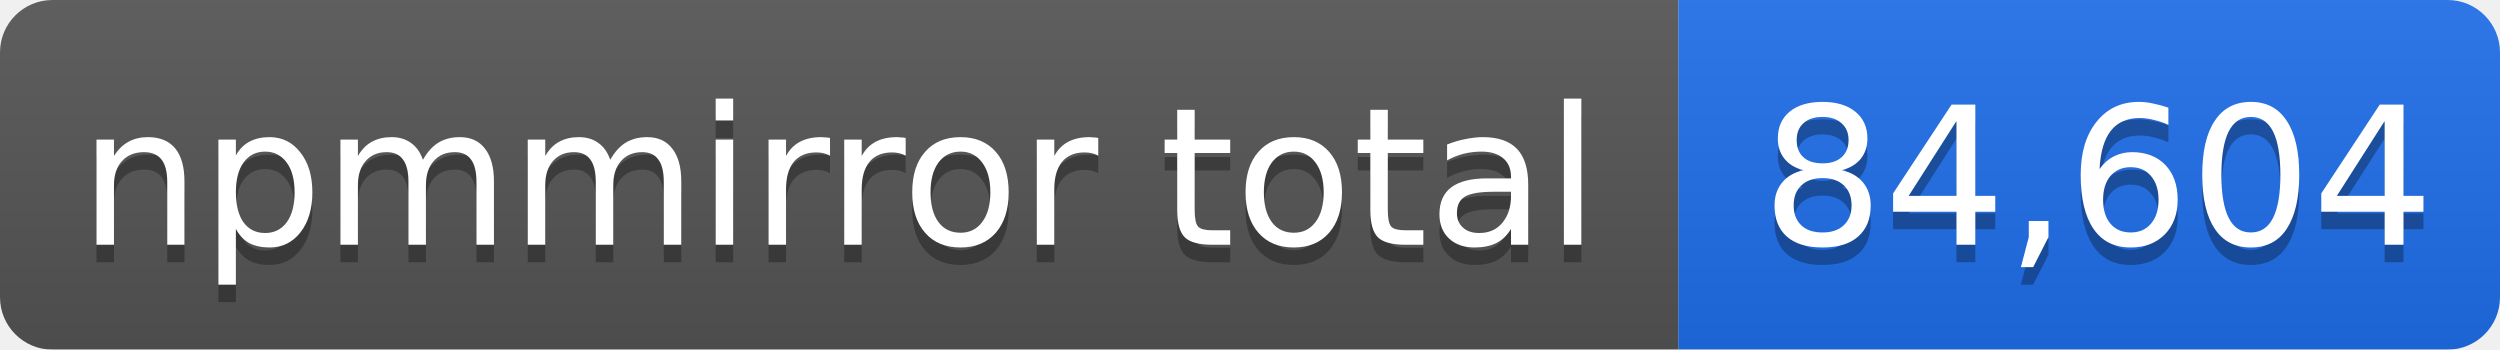
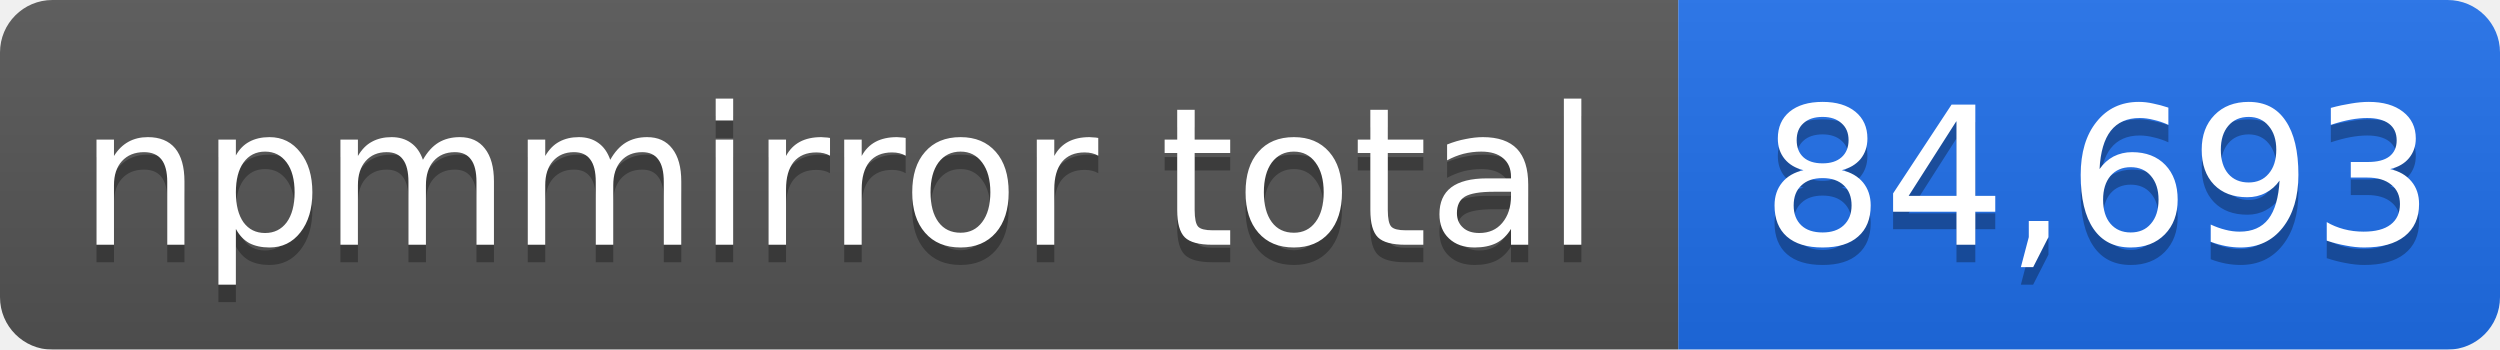
- <svg xmlns="http://www.w3.org/2000/svg" width="143" height="20" role="img" aria-label="npmmirror total: 84,604">
+ <svg xmlns="http://www.w3.org/2000/svg" width="143" height="20" role="img" aria-label="npmmirror total: 84,693">
  <linearGradient id="s" x2="0" y2="100%">
    <stop offset="0" stop-color="#bbb" stop-opacity=".1" />
    <stop offset="1" stop-opacity=".1" />
  </linearGradient>
  <mask id="m">
    <rect width="143" height="20" rx="3" fill="#fff" />
  </mask>
  <g mask="url(#m)">
    <rect width="96" height="20" fill="#555" />
    <rect x="96" width="47" height="20" fill="#1f6feb" />
    <rect width="143" height="20" fill="url(#s)" />
  </g>
  <g fill="#fff" text-anchor="middle" font-family="Verdana,Geneva,DejaVu Sans,sans-serif" font-size="11">
    <text x="48" y="15" fill="#010101" fill-opacity=".3">npmmirror total</text>
    <text x="48" y="14">npmmirror total</text>
-     <text x="120" y="15" fill="#010101" fill-opacity=".3">84,604</text>
-     <text x="120" y="14">84,604</text>
+     <text x="120" y="15" fill="#010101" fill-opacity=".3">84,693</text>
+     <text x="120" y="14">84,693</text>
  </g>
</svg>
